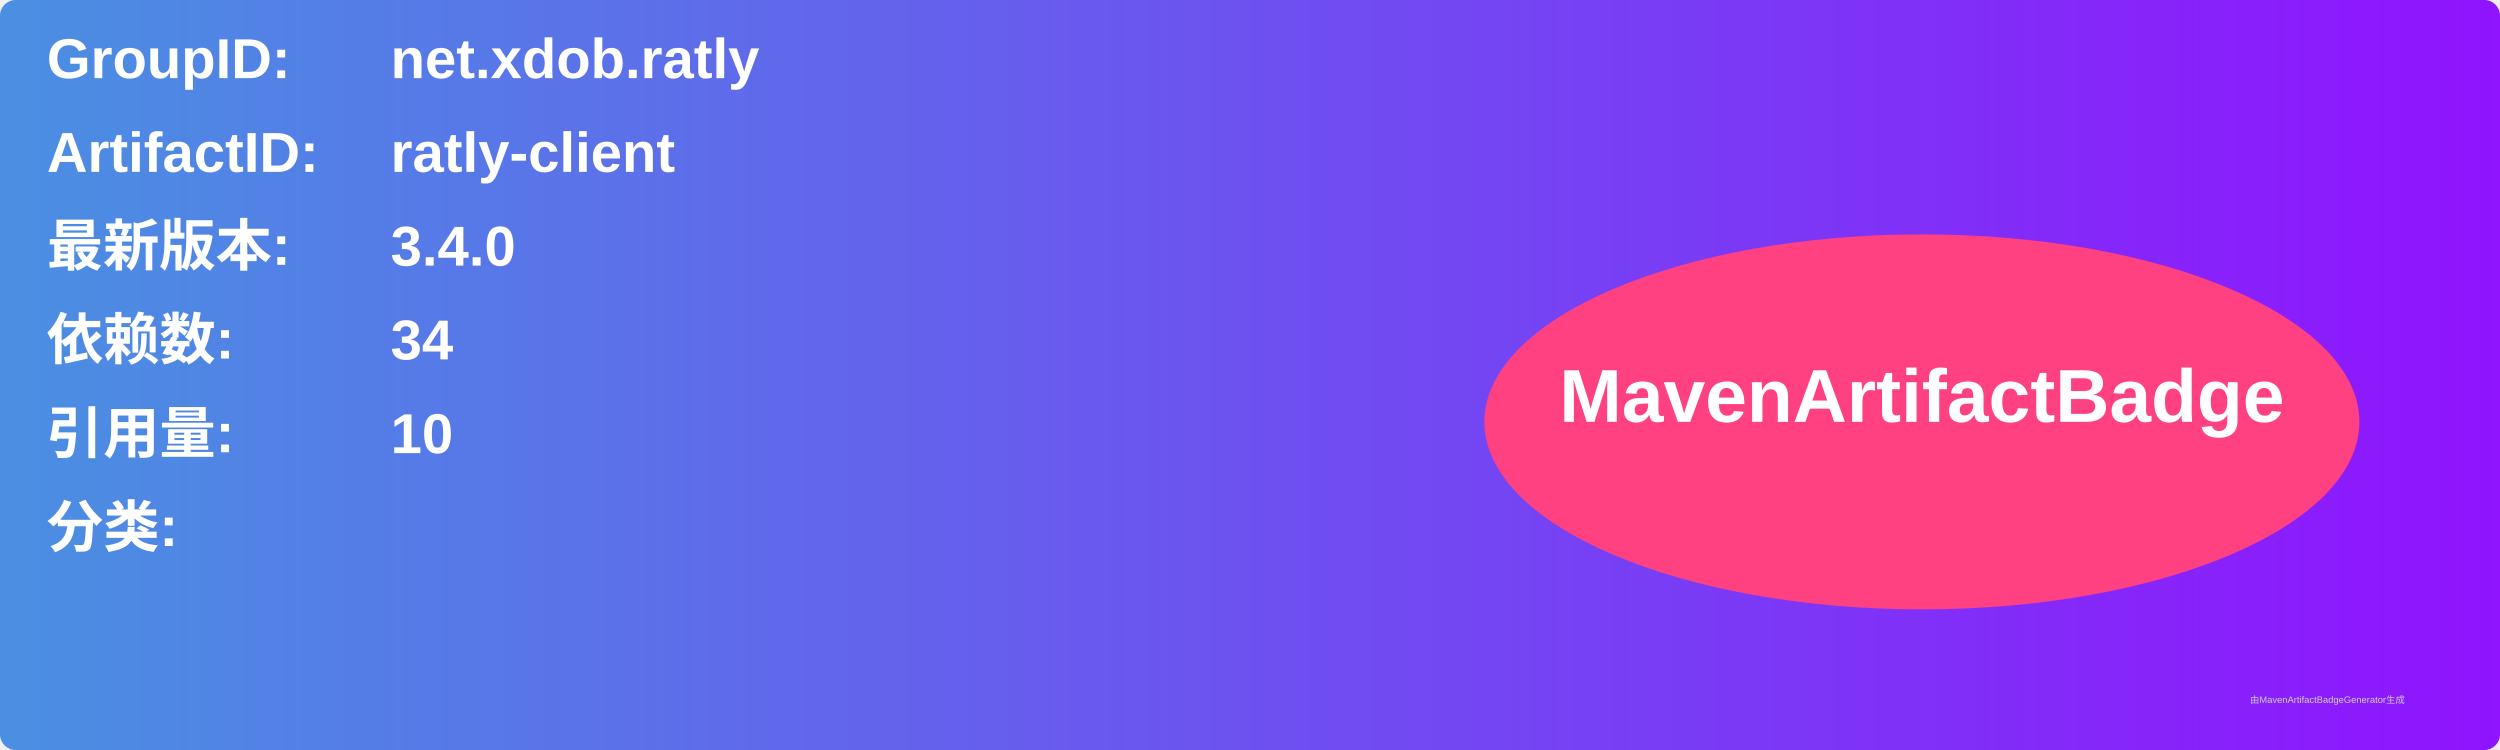
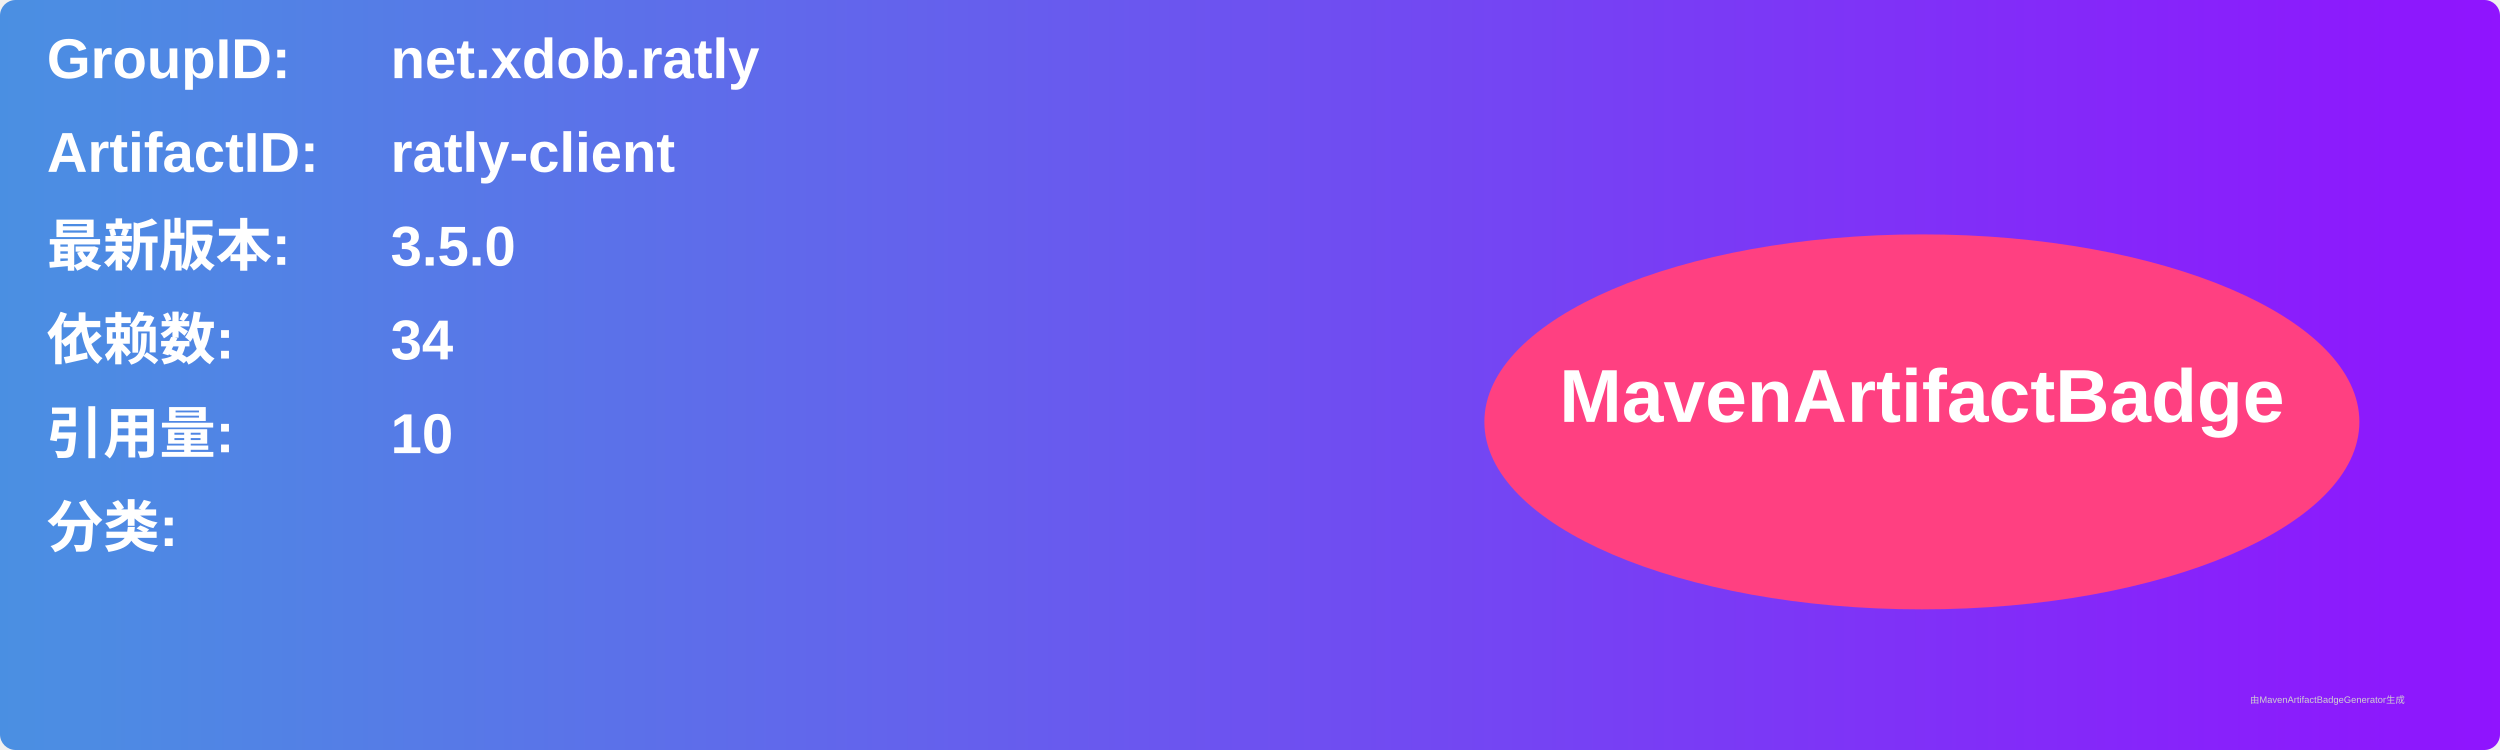
<svg xmlns="http://www.w3.org/2000/svg" width="800" height="240" viewBox="0 0 800 240">
  <linearGradient id="grad" x1="0%" y1="0%" x2="100%" y2="0%">
    <stop offset="0%" stop-color="#4a90e2" />
    <stop offset="100%" stop-color="#9013fe" />
  </linearGradient>
  <rect width="100%" height="100%" rx="5" ry="5" fill="url(#grad)" />
  <g transform="translate(15, 15)">
    <text x="0" y="10" font-family="Arial" font-size="18" fill="white" font-weight="bold" width="260">GroupID:</text>
    <text x="110" y="10" font-family="Arial" font-size="18" fill="white" font-weight="bold" width="460">net.xdob.ratly</text>
    <text x="0" y="40" font-family="Arial" font-size="18" fill="white" font-weight="bold" width="260">ArtifactID:</text>
    <text x="110" y="40" font-family="Arial" font-size="18" fill="white" font-weight="bold" width="460">ratly-client</text>
    <text x="0" y="70" font-family="Arial" font-size="18" fill="white" font-weight="bold">最新版本:</text>
    <text x="110" y="70" font-family="Arial" font-size="18" fill="white" font-weight="bold">
-       <tspan font-weight="bold">3.4.0</tspan>
+       <tspan font-weight="bold">3.5.0</tspan>
    </text>
    <text x="0" y="100" font-family="Arial" font-size="18" fill="white" font-weight="bold">依赖数: </text>
    <text x="110" y="100" font-family="Arial" font-size="18" fill="white">
      <tspan font-weight="bold">34</tspan>
    </text>
    <text x="0" y="130" font-family="Arial" font-size="18" fill="white" font-weight="bold">引用量: </text>
    <text x="110" y="130" font-family="Arial" font-size="18" fill="white">
      <tspan font-weight="bold">10</tspan>
    </text>
    <text x="0" y="160" font-family="Arial" font-size="18" fill="white" font-weight="bold">分类:</text>
    <text x="10" y="190" font-family="Arial" font-size="10" fill="white">
      <tspan font-weight="bold" />
    </text>
    <ellipse cx="600" cy="120" rx="140" ry="60" fill="#ff4081" />
    <text x="600" y="120" text-anchor="middle" font-family="Arial" font-size="24" fill="white" font-weight="bold">MavenArtifactBadge</text>
  </g>
  <text x="720" y="225" font-family="Arial" font-size="3" fill="#d0d0d0">由MavenArtifactBadgeGenerator生成</text>
</svg>
